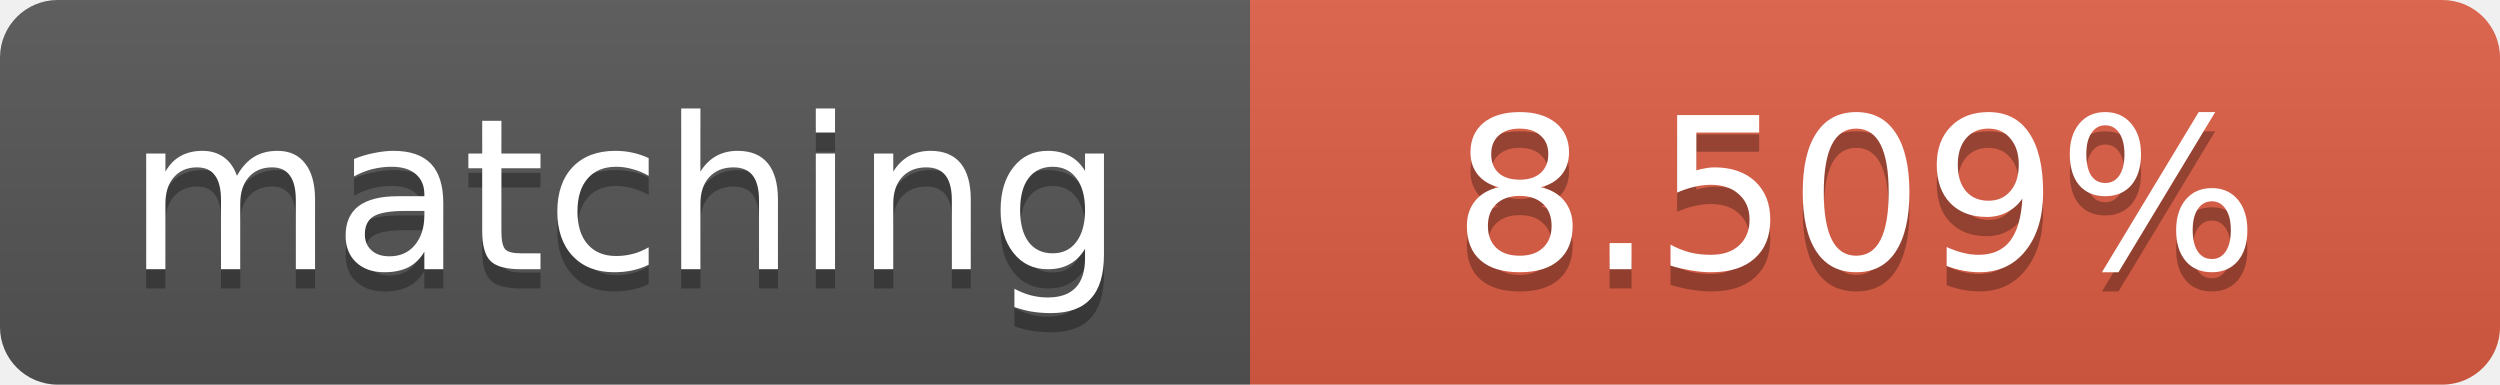
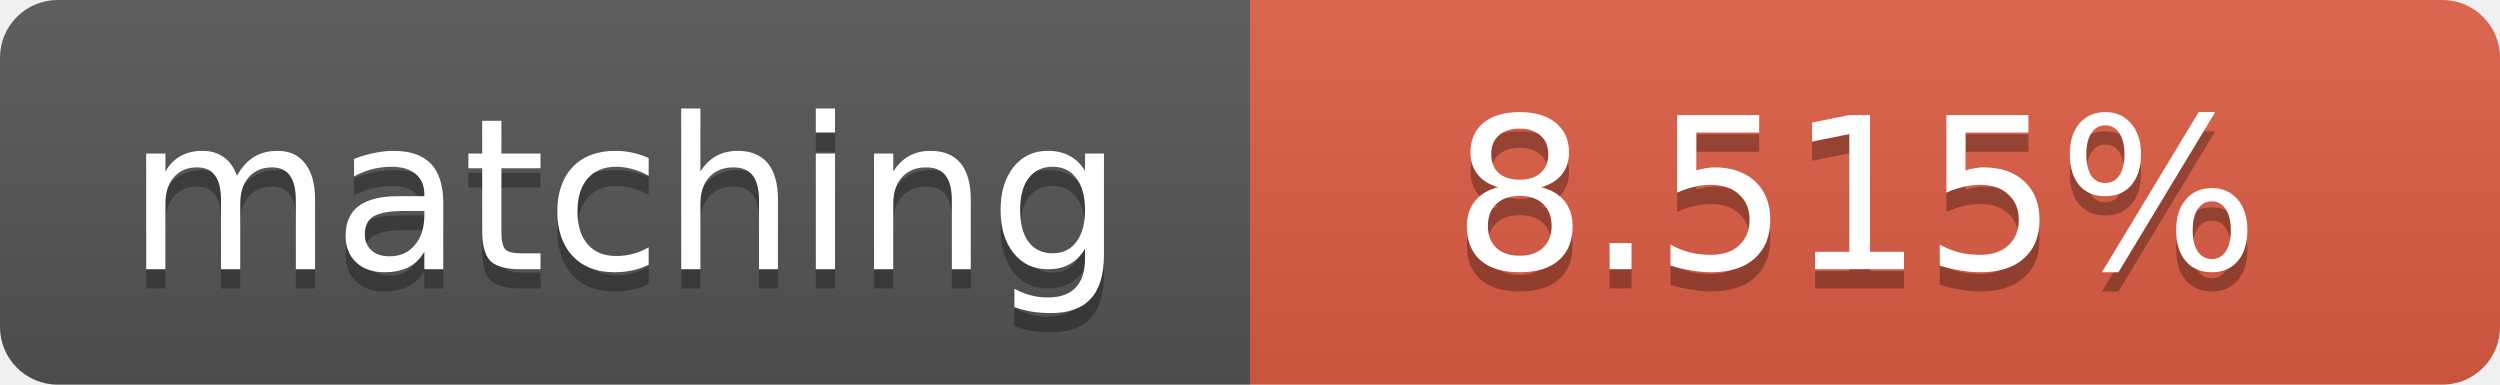
<svg xmlns="http://www.w3.org/2000/svg" width="130" height="20">
  <linearGradient id="b" x2="0" y2="100%">
    <stop offset="0" stop-color="#bbb" stop-opacity=".1" />
    <stop offset="1" stop-opacity=".1" />
  </linearGradient>
  <clipPath id="a">
    <rect width="130" height="20" rx="3" fill="#fff" />
  </clipPath>
  <g clip-path="url(#a)">
    <path fill="#555" d="M0 0h65v20H0z" />
    <path fill="#e05d44" d="M65 0h65v20H65z" />
    <path fill="url(#b)" d="M0 0h130v20H0z" />
  </g>
  <g fill="#fff" text-anchor="middle" font-family="DejaVu Sans,Verdana,Geneva,sans-serif" font-size="11">
    <text x="32.5" y="15" fill="#010101" fill-opacity=".3">matching</text>
    <text x="32.5" y="14">matching</text>
-     <text x="96.5" y="15" fill="#010101" fill-opacity=".3">8.509%</text>
-     <text x="96.5" y="14">8.509%</text>
+     <text x="96.5" y="15" fill="#010101" fill-opacity=".3">8.515%</text>
+     <text x="96.5" y="14">8.515%</text>
  </g>
</svg>
